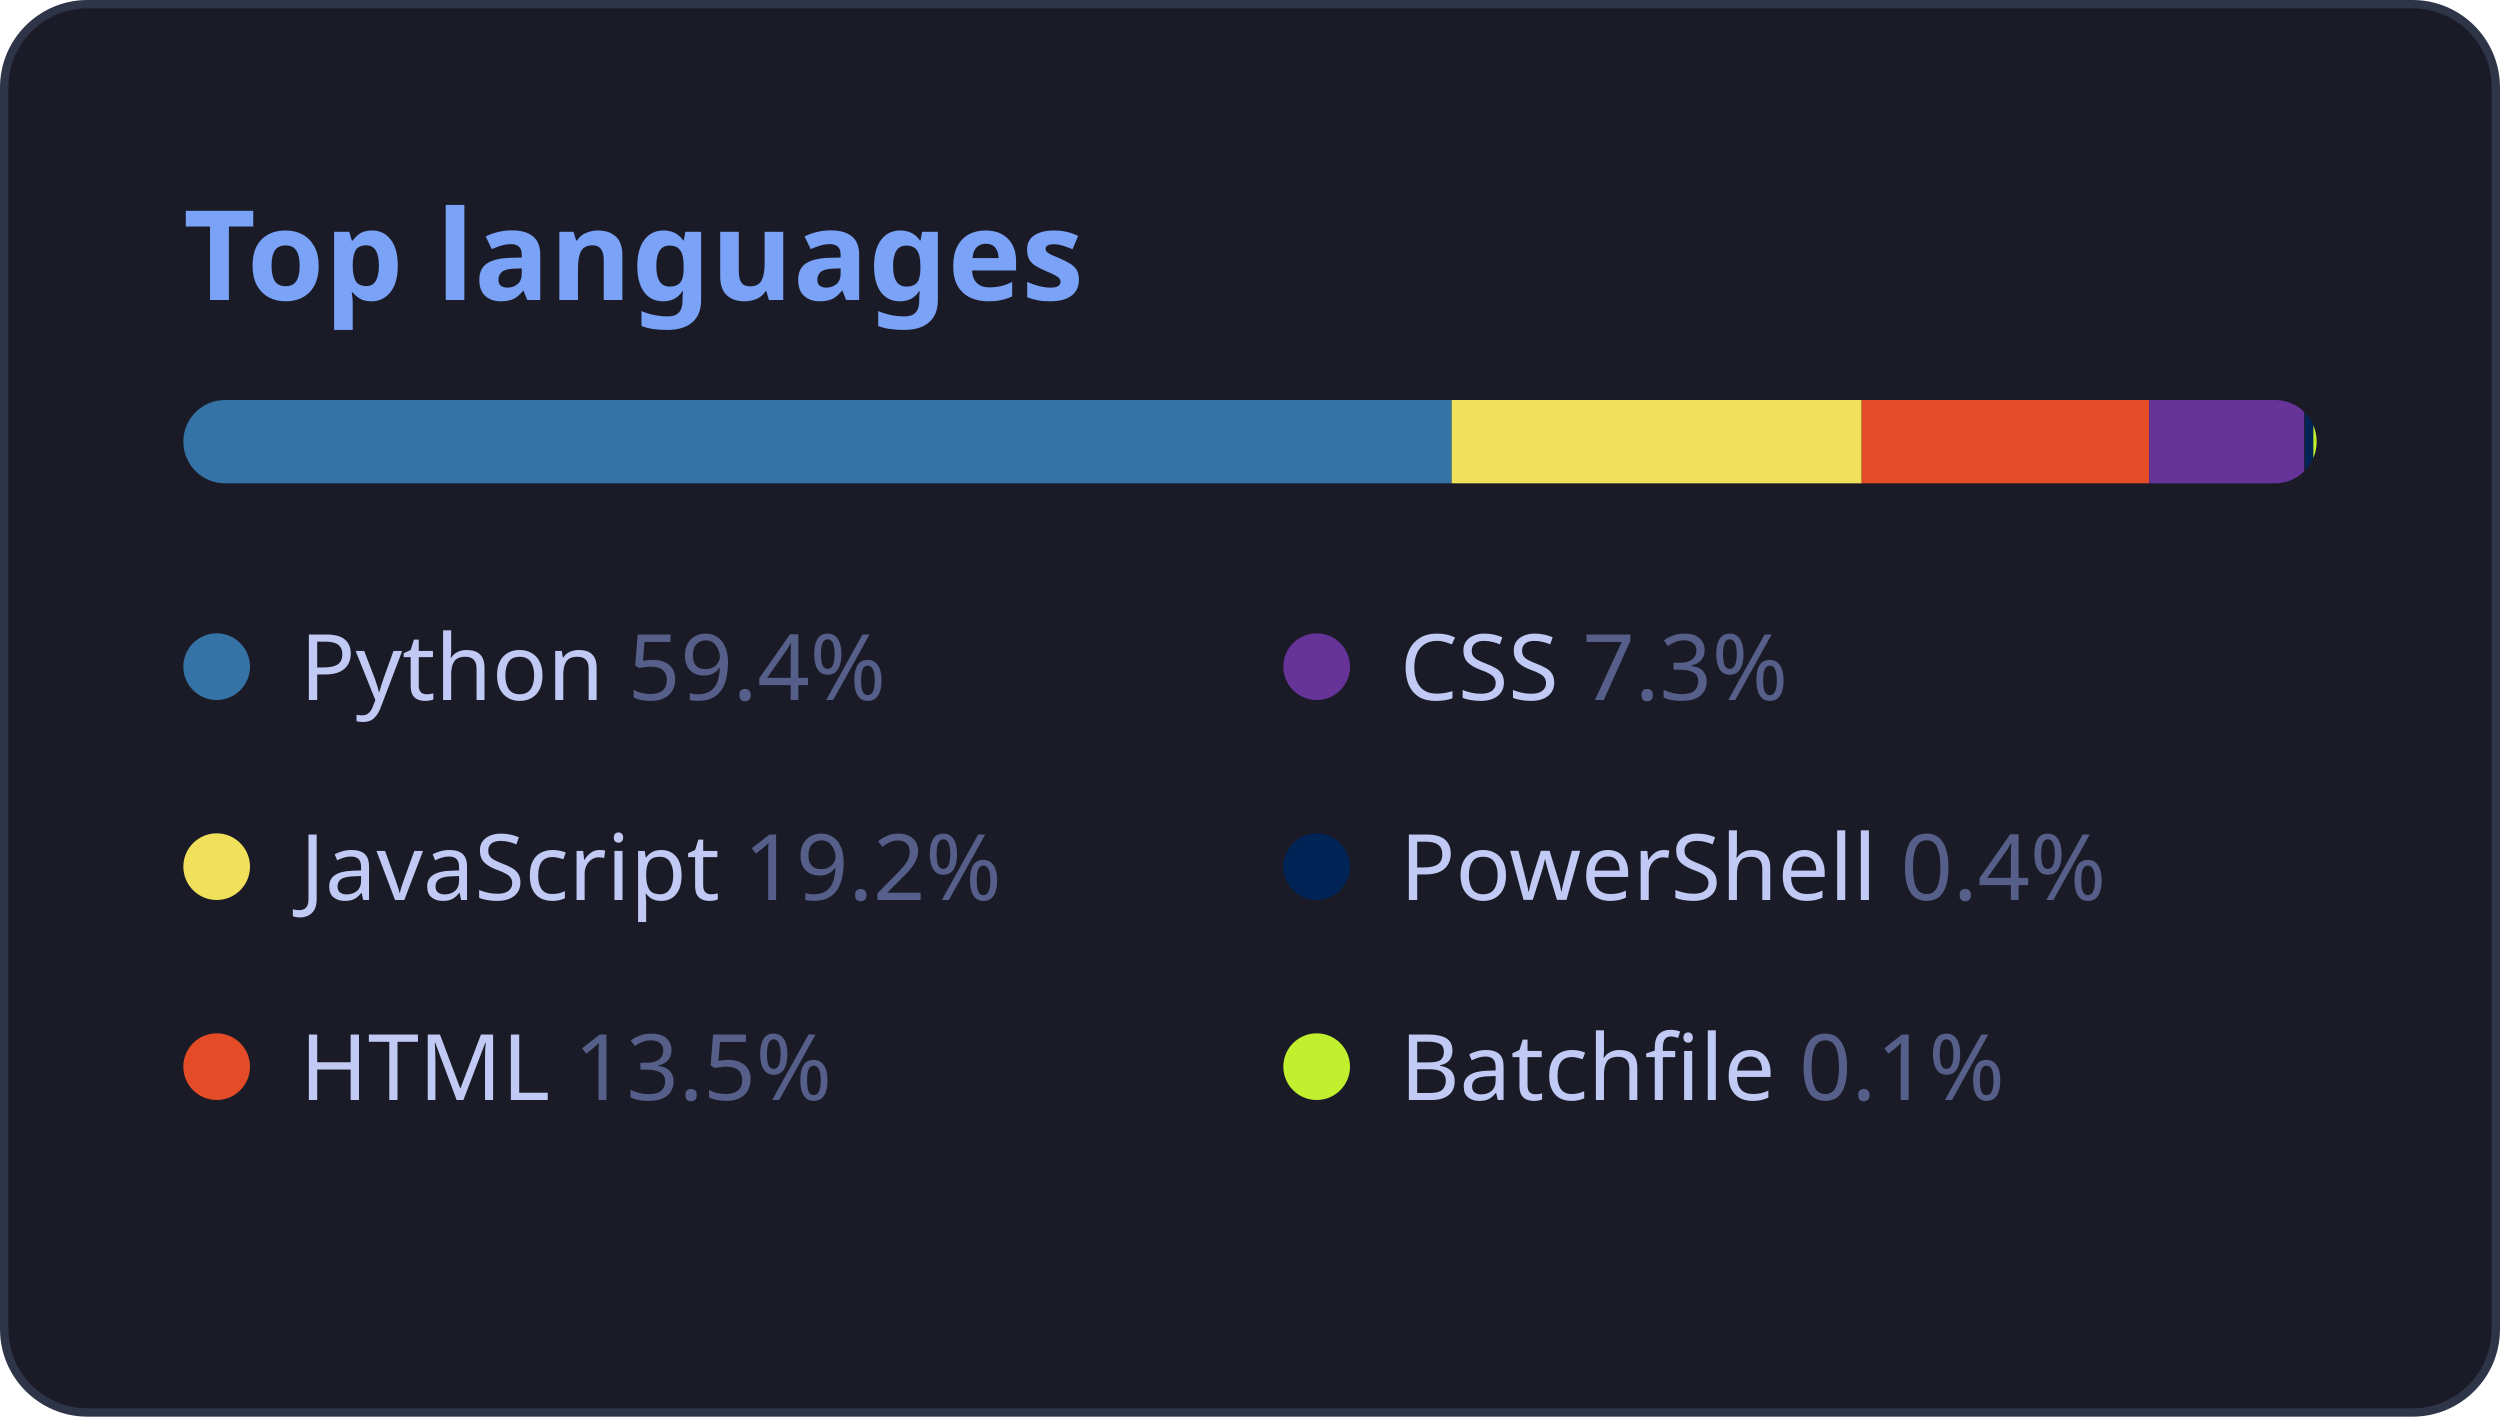
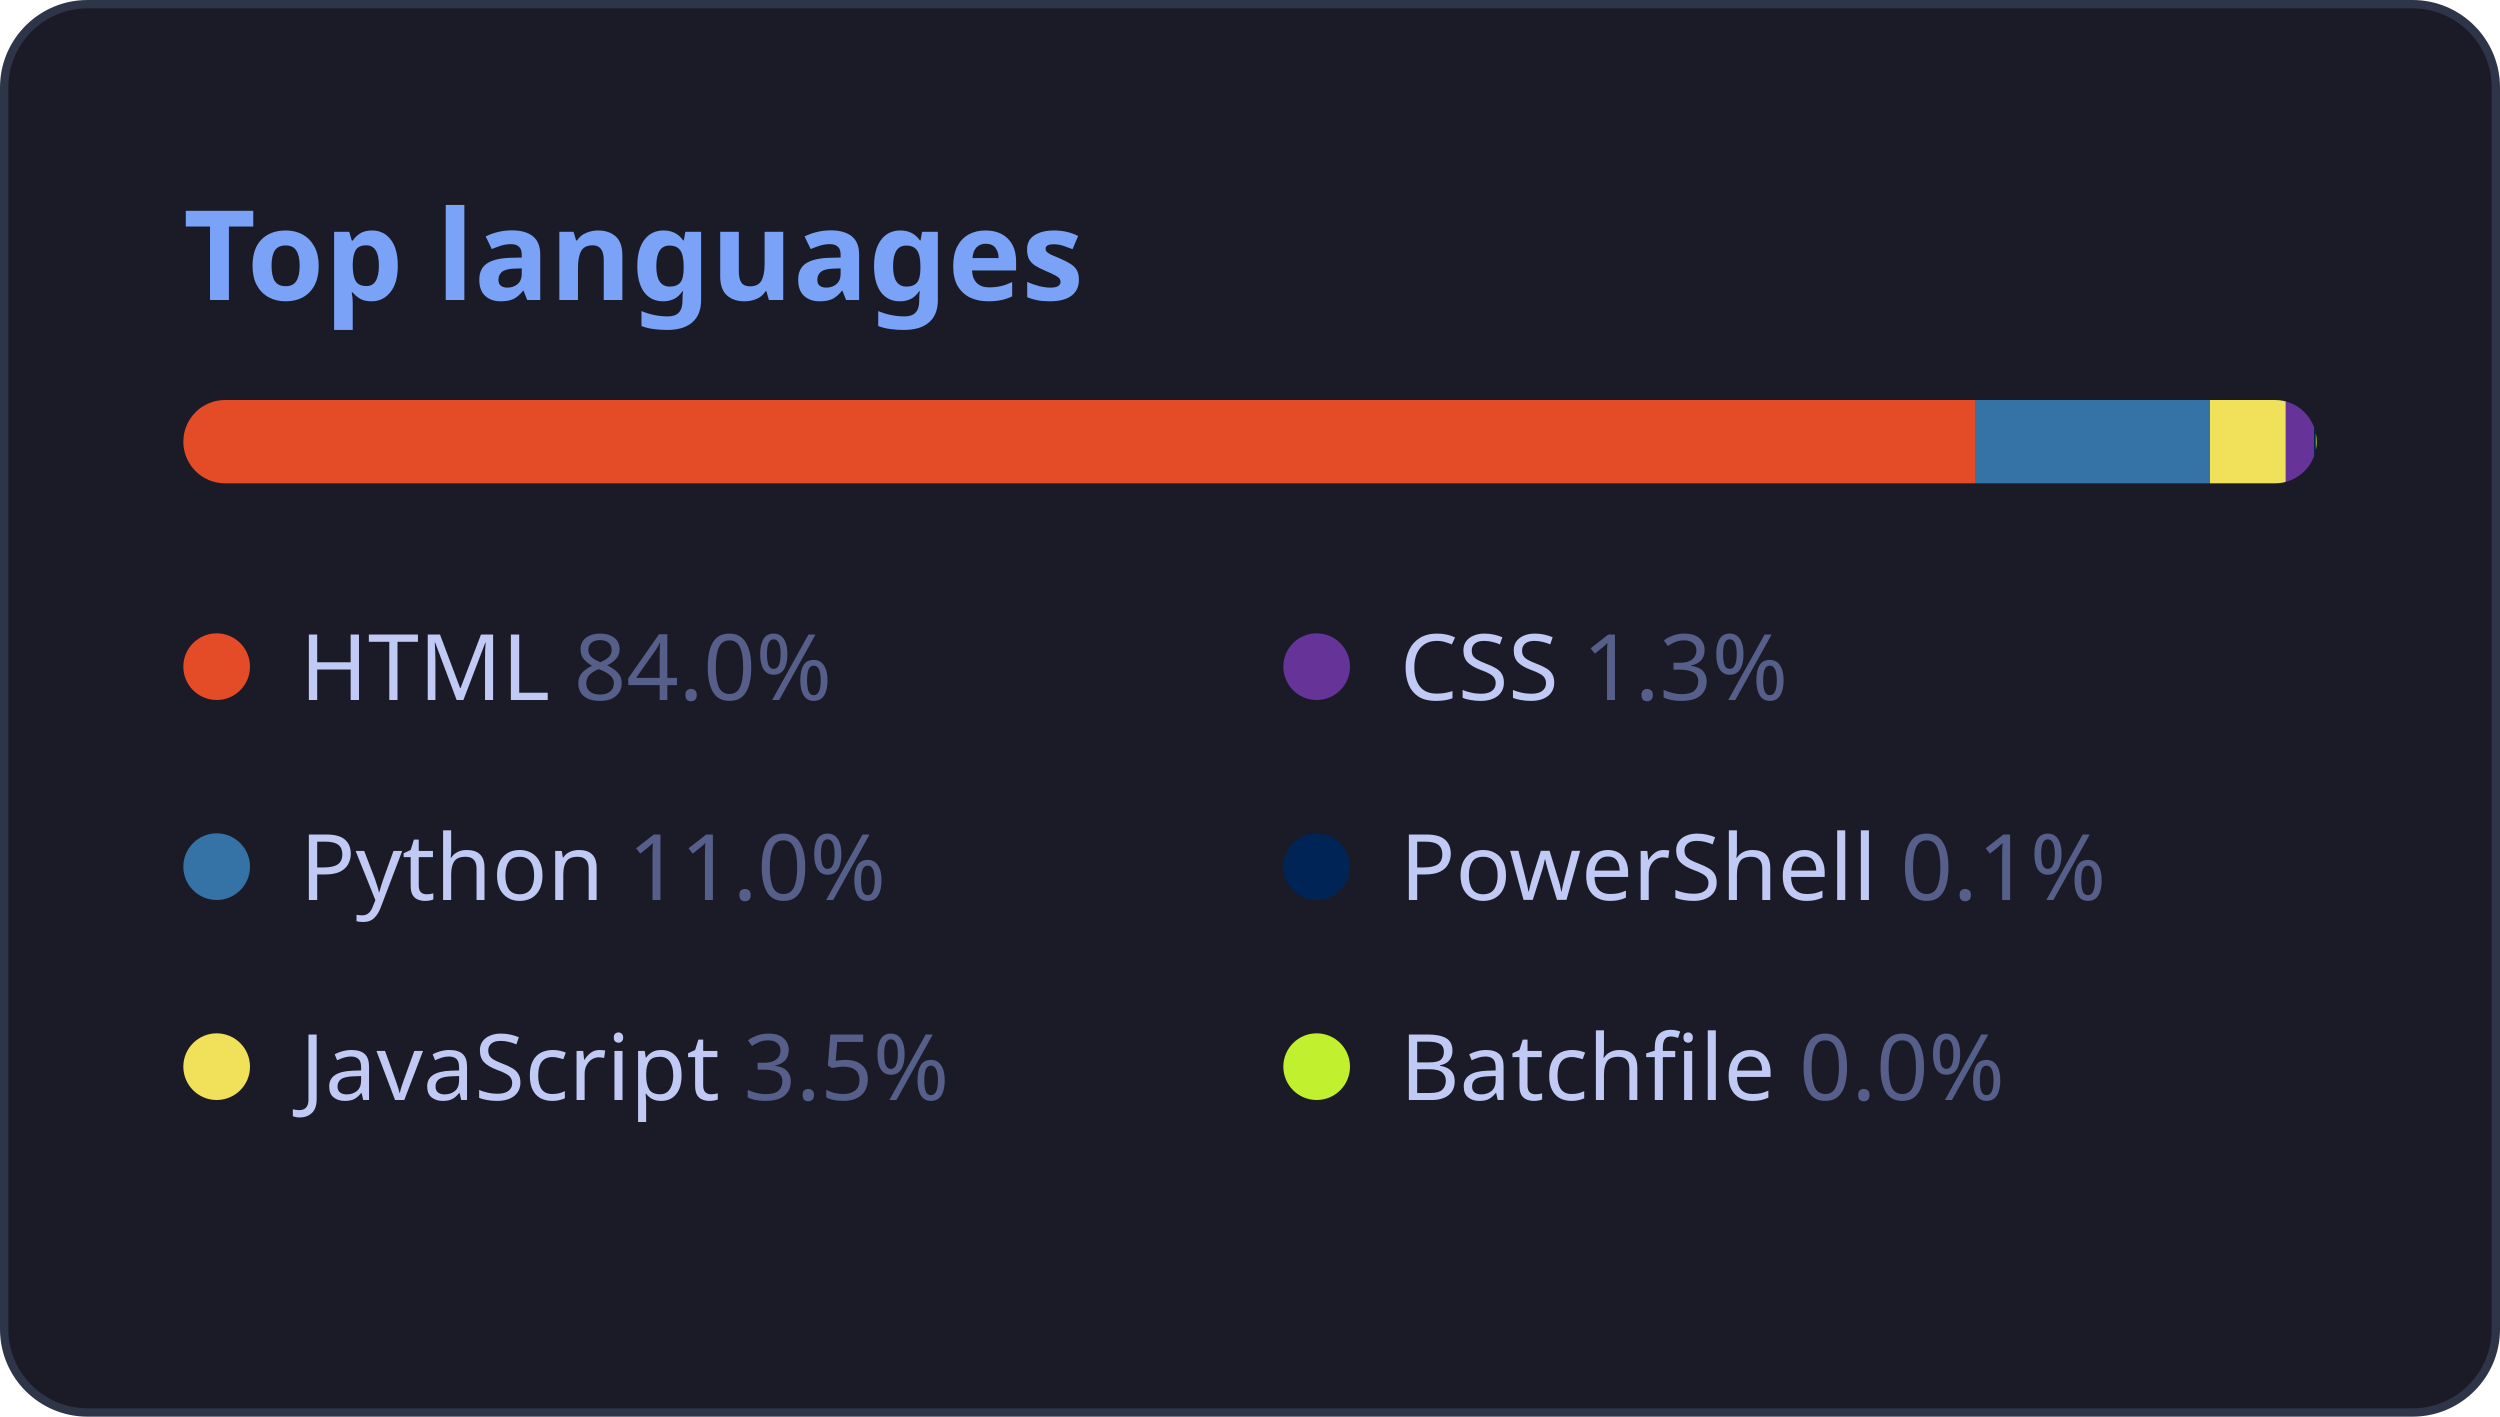
<svg xmlns="http://www.w3.org/2000/svg" width="300" height="170" viewBox="0 0 300 170" role="img" aria-label="Most used languages">
  <rect x="0.5" y="0.5" width="299" height="169" rx="10" fill="#1a1b26" stroke="#2f3549" />
  <text x="22" y="36" font-size="15" font-weight="700" fill="#7aa2f7" font-family="'Segoe UI', Ubuntu, 'Helvetica Neue', sans-serif">Top languages</text>
  <clipPath id="bar">
    <rect x="22" y="48" width="256" height="10" rx="5" />
  </clipPath>
  <g clip-path="url(#bar)">
-     <rect x="22.0" y="48" width="152.2" height="10" fill="#3572A5" />
-     <rect x="174.2" y="48" width="49.2" height="10" fill="#f1e05a" />
-     <rect x="223.4" y="48" width="34.5" height="10" fill="#e34c26" />
-     <rect x="257.9" y="48" width="18.6" height="10" fill="#663399" />
-     <rect x="276.6" y="48" width="1.0" height="10" fill="#012456" />
-     <rect x="277.6" y="48" width="1.0" height="10" fill="#C1F12E" />
+     <rect x="22.0" y="48" width="215.0" height="10" fill="#e34c26" />
+     <rect x="237.0" y="48" width="28.2" height="10" fill="#3572A5" />
+     <rect x="265.2" y="48" width="9.1" height="10" fill="#f1e05a" />
+     <rect x="274.3" y="48" width="3.4" height="10" fill="#663399" />
+     <rect x="277.7" y="48" width="1.0" height="10" fill="#012456" />
+     <rect x="277.9" y="48" width="1.0" height="10" fill="#C1F12E" />
  </g>
  <g font-family="'Segoe UI', Ubuntu, 'Helvetica Neue', sans-serif">
-     <circle cx="26" cy="80" r="4" fill="#3572A5" />
-     <text x="36" y="84" font-size="11" fill="#c0caf5">Python <tspan fill="#565f89">59.4%</tspan>
+     <circle cx="26" cy="80" r="4" fill="#e34c26" />
+     <text x="36" y="84" font-size="11" fill="#c0caf5">HTML <tspan fill="#565f89">84.0%</tspan>
    </text>
-     <circle cx="26" cy="104" r="4" fill="#f1e05a" />
-     <text x="36" y="108" font-size="11" fill="#c0caf5">JavaScript <tspan fill="#565f89">19.2%</tspan>
+     <circle cx="26" cy="104" r="4" fill="#3572A5" />
+     <text x="36" y="108" font-size="11" fill="#c0caf5">Python <tspan fill="#565f89">11.0%</tspan>
    </text>
-     <circle cx="26" cy="128" r="4" fill="#e34c26" />
-     <text x="36" y="132" font-size="11" fill="#c0caf5">HTML <tspan fill="#565f89">13.5%</tspan>
+     <circle cx="26" cy="128" r="4" fill="#f1e05a" />
+     <text x="36" y="132" font-size="11" fill="#c0caf5">JavaScript <tspan fill="#565f89">3.5%</tspan>
    </text>
    <circle cx="158" cy="80" r="4" fill="#663399" />
-     <text x="168" y="84" font-size="11" fill="#c0caf5">CSS <tspan fill="#565f89">7.3%</tspan>
+     <text x="168" y="84" font-size="11" fill="#c0caf5">CSS <tspan fill="#565f89">1.3%</tspan>
    </text>
    <circle cx="158" cy="104" r="4" fill="#012456" />
-     <text x="168" y="108" font-size="11" fill="#c0caf5">PowerShell <tspan fill="#565f89">0.4%</tspan>
+     <text x="168" y="108" font-size="11" fill="#c0caf5">PowerShell <tspan fill="#565f89">0.1%</tspan>
    </text>
    <circle cx="158" cy="128" r="4" fill="#C1F12E" />
-     <text x="168" y="132" font-size="11" fill="#c0caf5">Batchfile <tspan fill="#565f89">0.1%</tspan>
+     <text x="168" y="132" font-size="11" fill="#c0caf5">Batchfile <tspan fill="#565f89">0.0%</tspan>
    </text>
  </g>
</svg>
